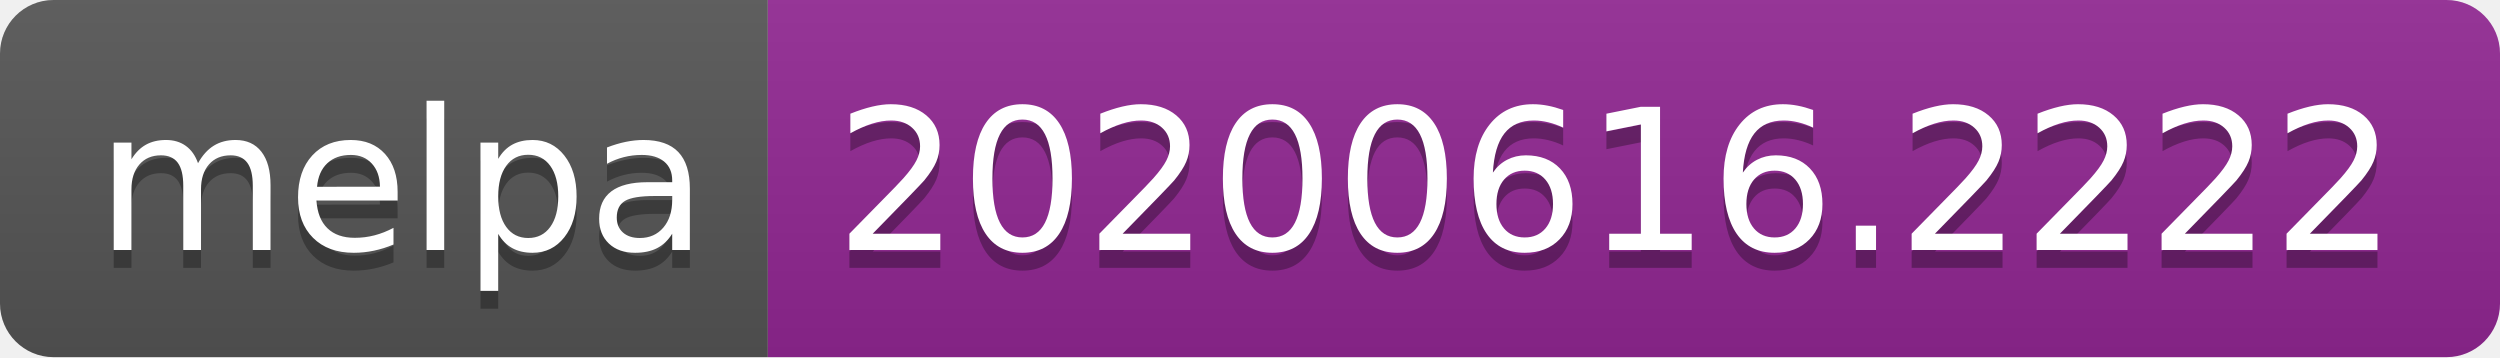
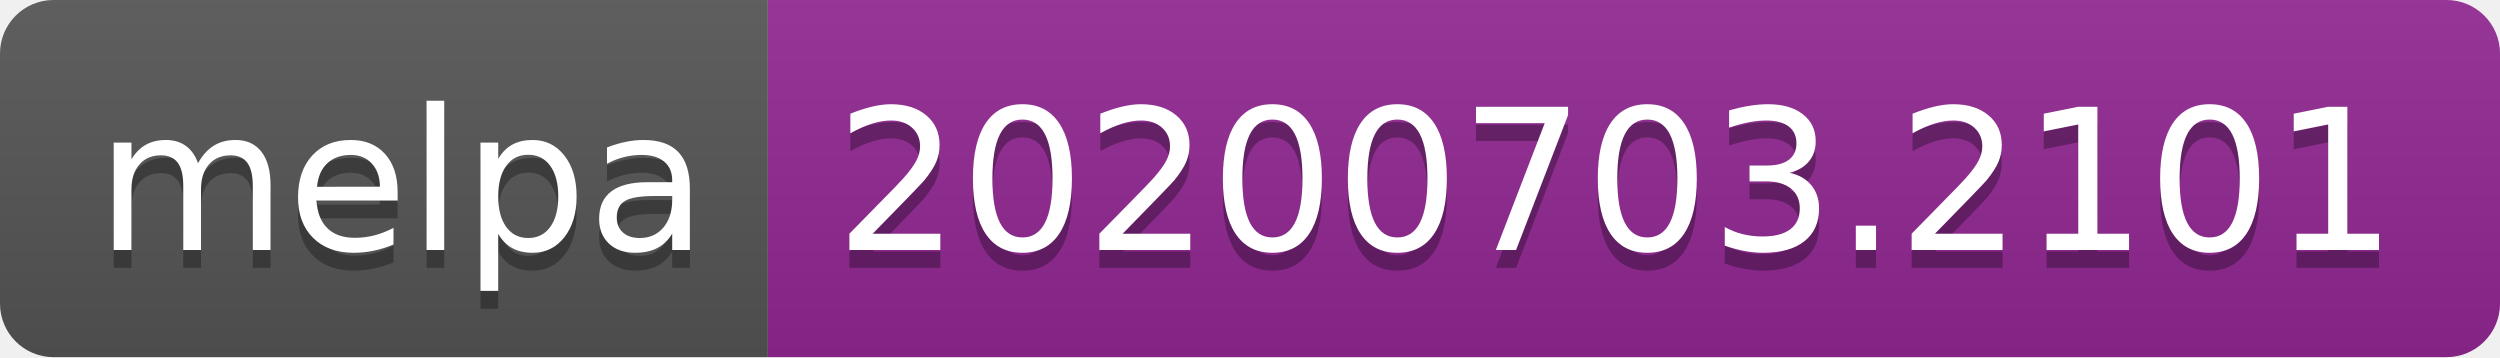
<svg xmlns="http://www.w3.org/2000/svg" width="140" height="20">
  <linearGradient id="s" x2="0" y2="100%">
    <stop offset="0" stop-color="#bbb" stop-opacity=".1" />
    <stop offset="1" stop-opacity=".1" />
  </linearGradient>
  <clipPath id="r">
    <rect width="140" height="20" rx="3" fill="#fff" />
  </clipPath>
  <g clip-path="url(#r)">
    <rect width="43" height="20" fill="#555" />
    <rect x="43" width="97" height="20" fill="#922793" />
    <rect width="140" height="20" fill="url(#s)" />
  </g>
  <g fill="#fff" text-anchor="middle" font-family="Verdana,Geneva,DejaVu Sans,sans-serif" text-rendering="geometricPrecision" font-size="110">
    <text x="225" y="150" fill="#010101" fill-opacity=".3" transform="scale(.1)" textLength="330">melpa</text>
    <text x="225" y="140" transform="scale(.1)" textLength="330">melpa</text>
-     <text x="905" y="150" fill="#010101" fill-opacity=".3" transform="scale(.1)" textLength="870">20200616.2222</text>
-     <text x="905" y="140" transform="scale(.1)" textLength="870">20200616.2222</text>
+     <text x="905" y="150" fill="#010101" fill-opacity=".3" transform="scale(.1)" textLength="870">20200703.2101</text>
+     <text x="905" y="140" transform="scale(.1)" textLength="870">20200703.2101</text>
  </g>
</svg>
